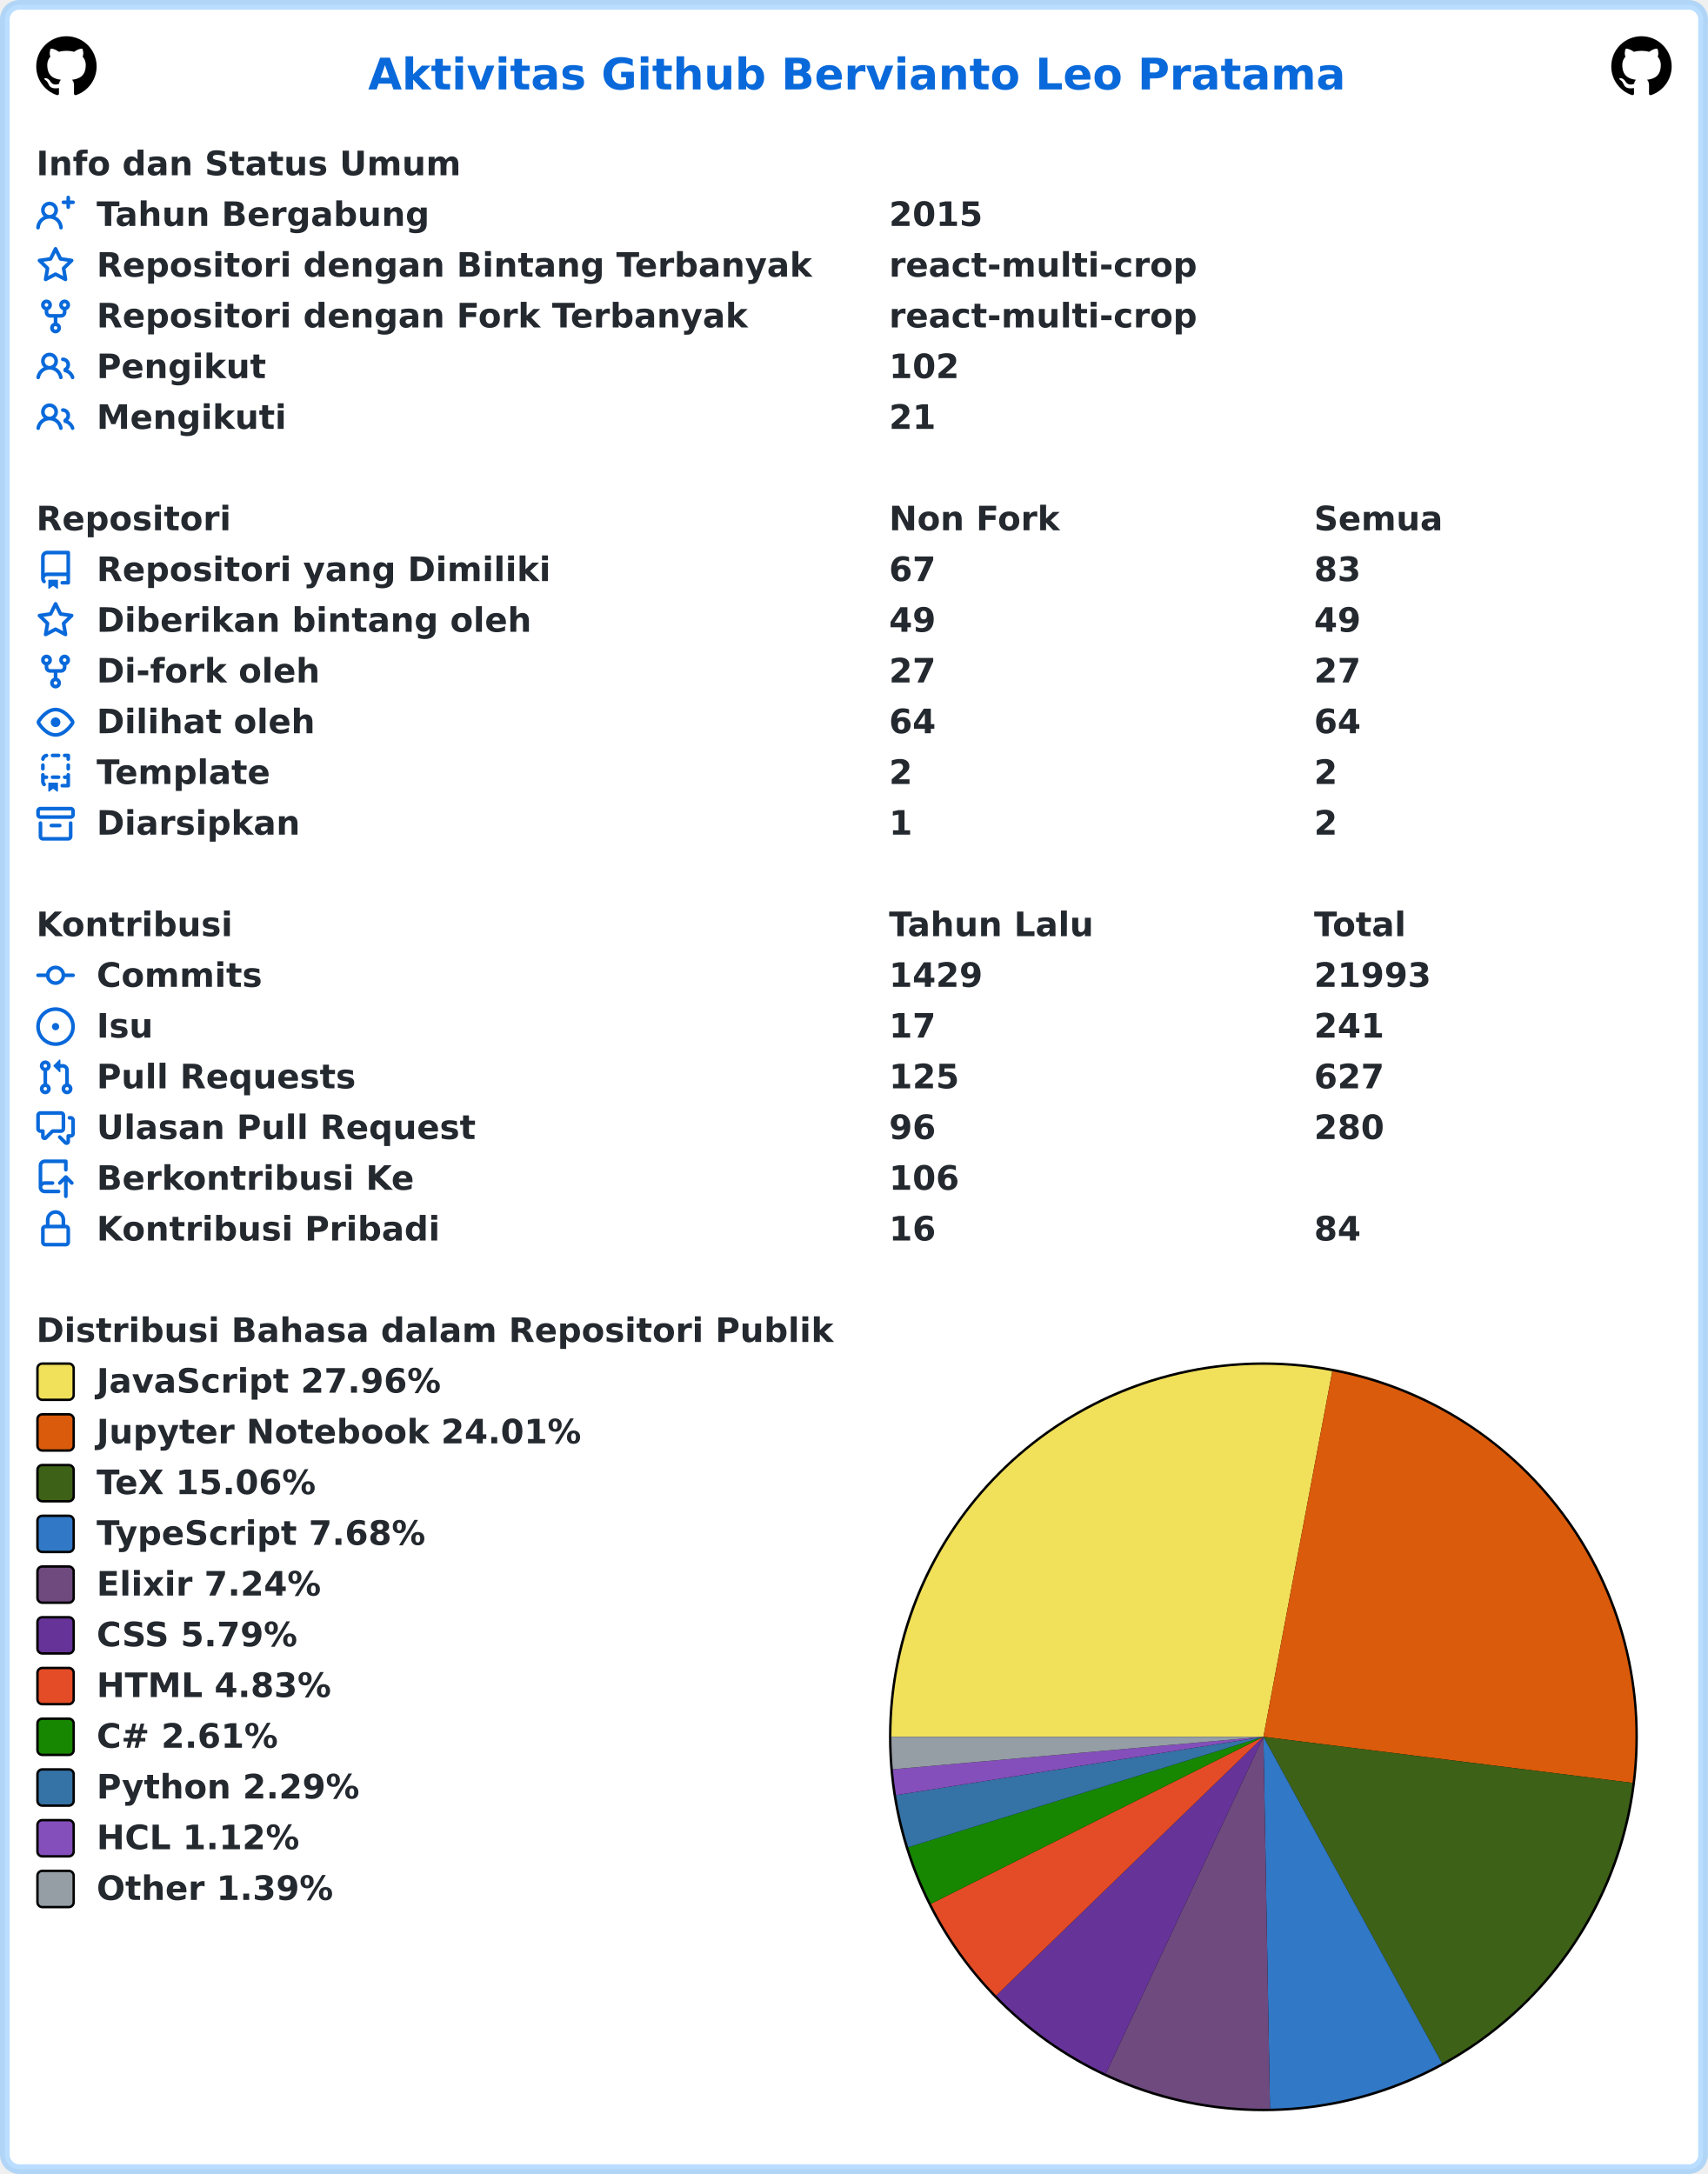
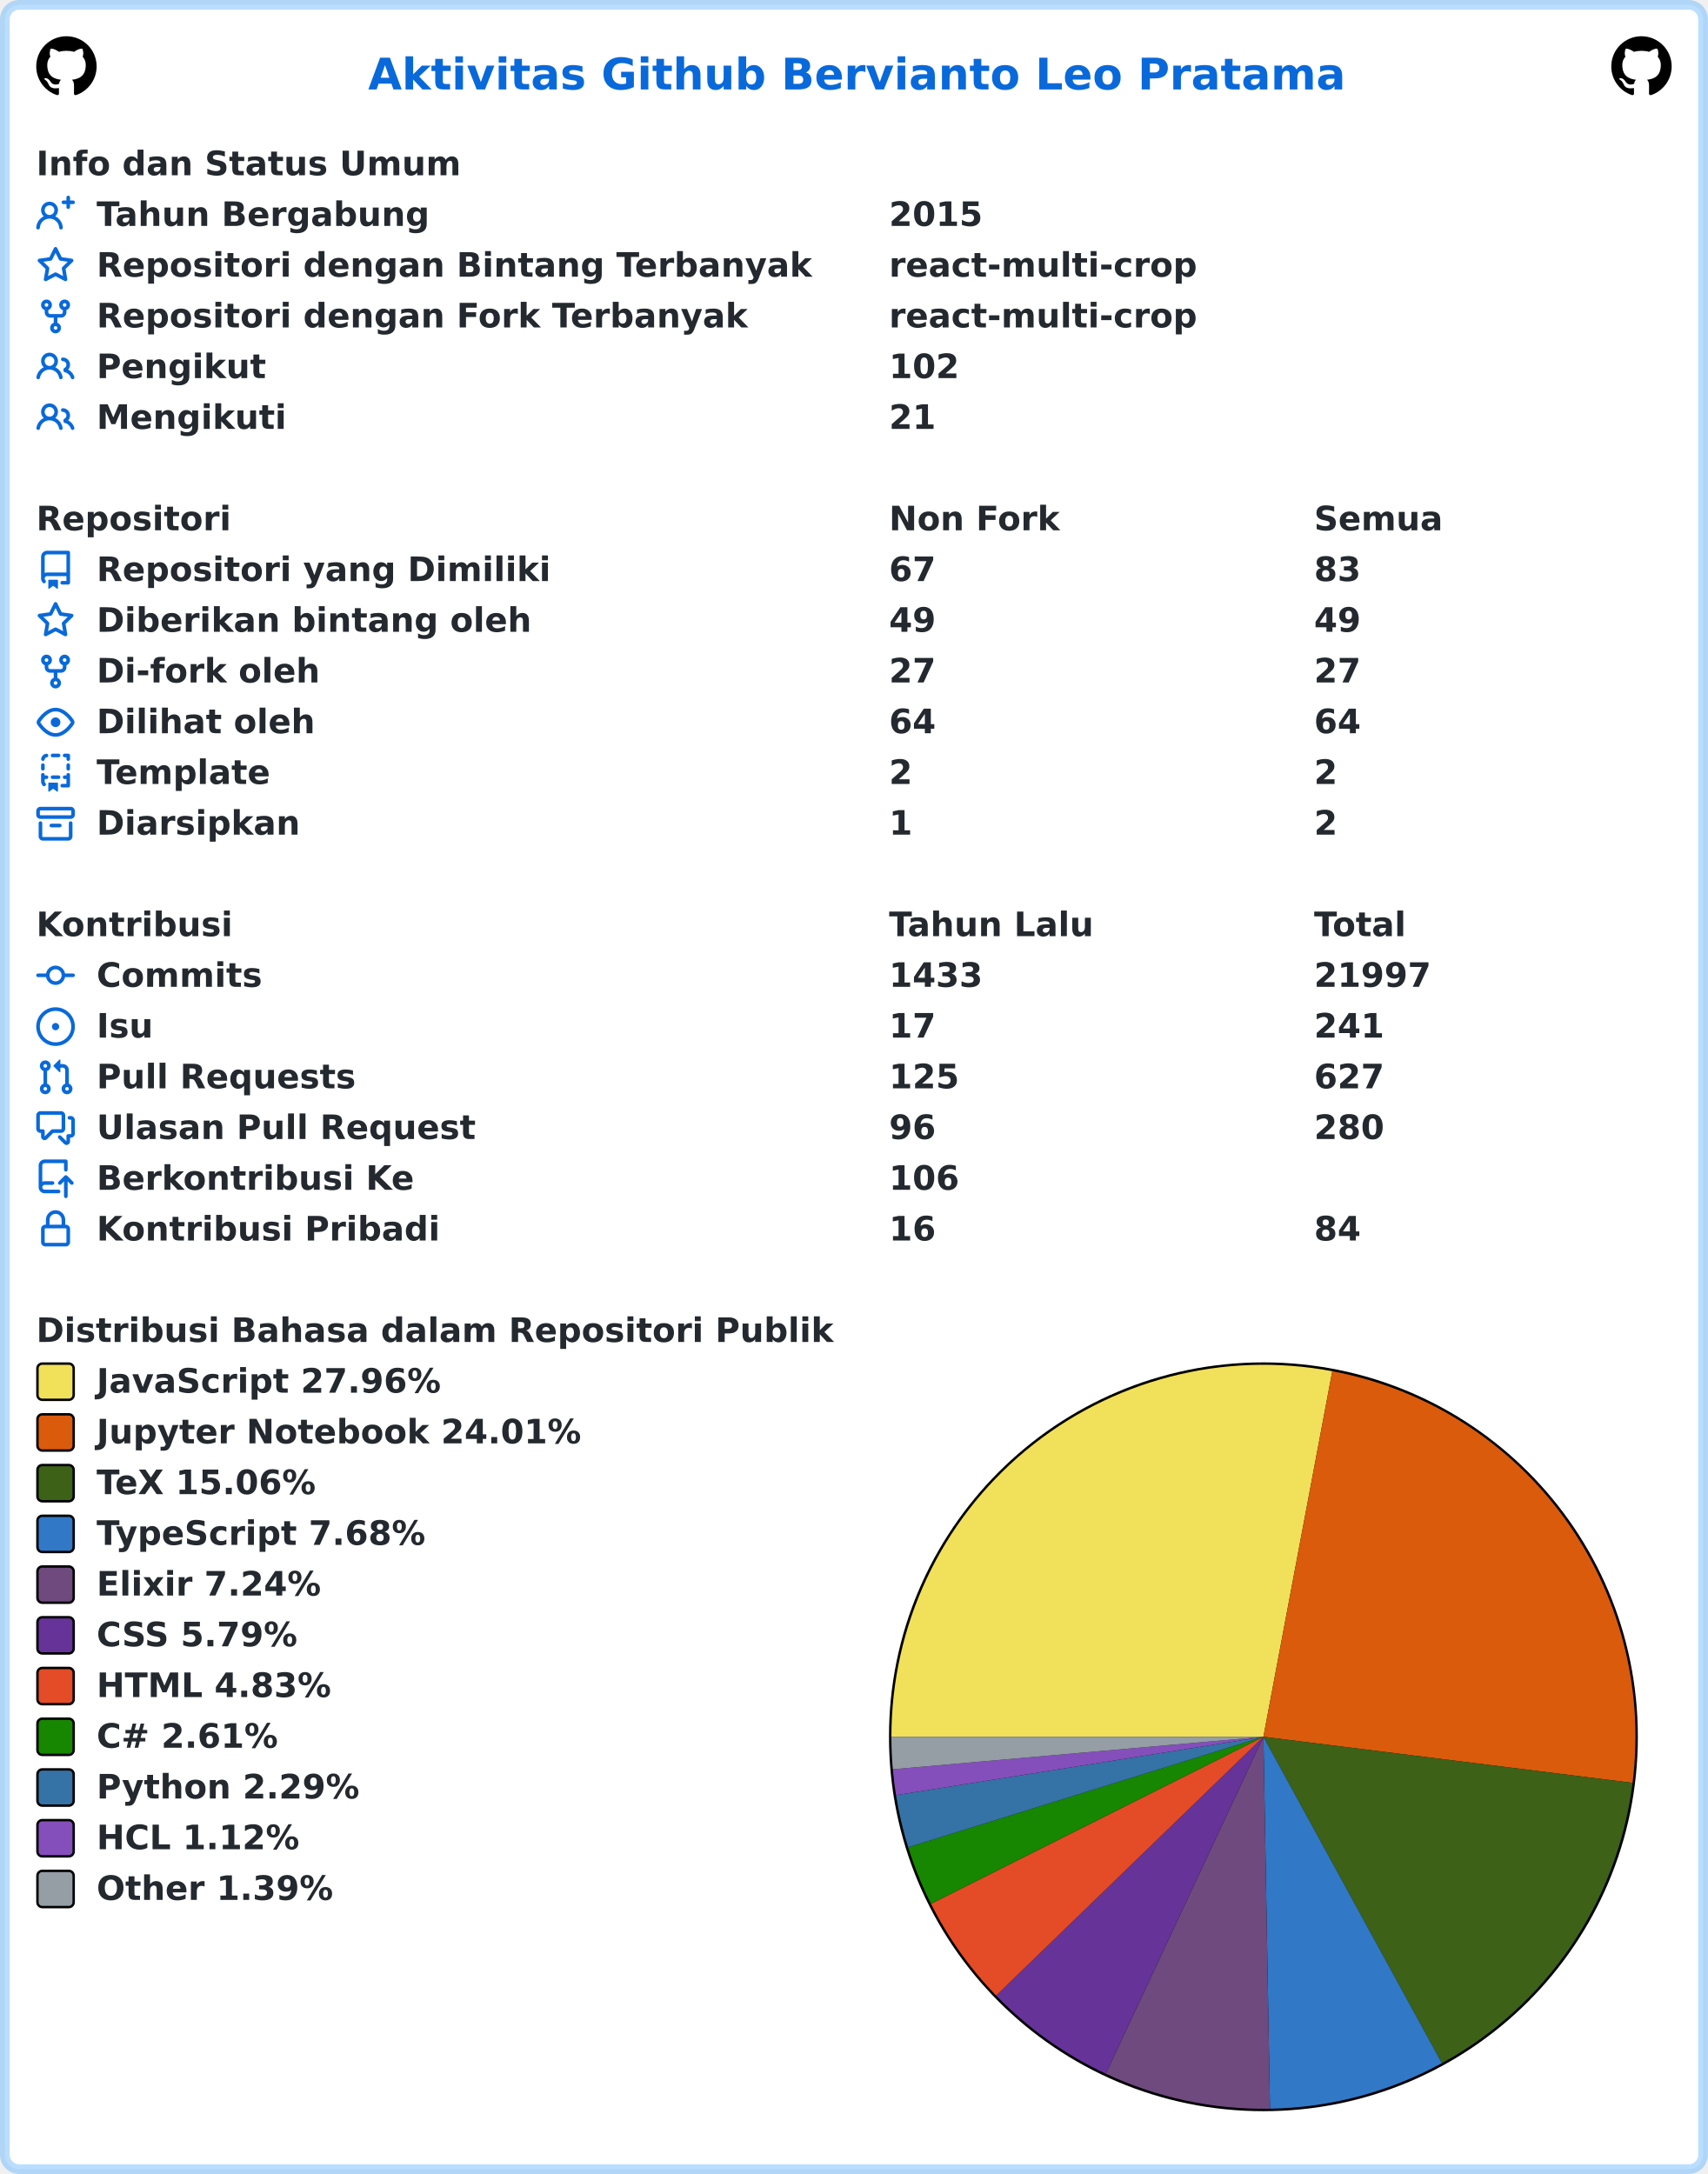
<svg xmlns="http://www.w3.org/2000/svg" width="707" height="900" viewBox="0 0 707 900" lang="id" xml:lang="id">
  <rect x="2" y="2" stroke-width="4" rx="6" width="703" height="896" stroke="rgba(84,174,255,0.4)" fill="#ffffff" />
  <g font-weight="600" font-size="110pt" font-family="Verdana,Geneva,DejaVu Sans,sans-serif" text-rendering="geometricPrecision">
    <text x="1239" y="301" lengthAdjust="spacingAndGlyphs" textLength="3261" transform="scale(0.123)" fill="#0969da">Aktivitas Github Bervianto Leo Pratama</text>
    <svg x="15" y="15" width="25" height="25" viewBox="0 0 16 16">
      <path fill="#000000" fill-rule="evenodd" d="M8 0C3.58 0 0 3.58 0 8c0 3.54 2.29 6.53 5.47 7.59.4.07.55-.17.55-.38 0-.19-.01-.82-.01-1.49-2.01.37-2.53-.49-2.69-.94-.09-.23-.48-.94-.82-1.13-.28-.15-.68-.52-.01-.53.63-.01 1.08.58 1.23.82.72 1.21 1.87.87 2.33.66.07-.52.28-.87.51-1.07-1.78-.2-3.64-.89-3.64-3.95 0-.87.31-1.59.82-2.15-.08-.2-.36-1.02.08-2.12 0 0 .67-.21 2.2.82.64-.18 1.32-.27 2-.27.68 0 1.36.09 2 .27 1.53-1.04 2.2-.82 2.2-.82.44 1.1.16 1.92.08 2.12.51.56.82 1.27.82 2.15 0 3.07-1.87 3.75-3.65 3.95.29.25.54.73.54 1.48 0 1.07-.01 1.93-.01 2.2 0 .21.15.46.55.38A8.013 8.013 0 0016 8c0-4.42-3.58-8-8-8z" />
    </svg>
    <svg x="667" y="15" width="25" height="25" viewBox="0 0 16 16">
      <path fill="#000000" fill-rule="evenodd" d="M8 0C3.58 0 0 3.58 0 8c0 3.54 2.29 6.53 5.47 7.59.4.07.55-.17.55-.38 0-.19-.01-.82-.01-1.49-2.01.37-2.53-.49-2.69-.94-.09-.23-.48-.94-.82-1.13-.28-.15-.68-.52-.01-.53.63-.01 1.08.58 1.23.82.72 1.21 1.87.87 2.33.66.07-.52.28-.87.51-1.07-1.78-.2-3.64-.89-3.64-3.95 0-.87.31-1.59.82-2.15-.08-.2-.36-1.02.08-2.12 0 0 .67-.21 2.2.82.64-.18 1.32-.27 2-.27.68 0 1.36.09 2 .27 1.53-1.04 2.2-.82 2.2-.82.44 1.1.16 1.92.08 2.12.51.56.82 1.27.82 2.15 0 3.07-1.87 3.75-3.65 3.95.29.25.54.73.54 1.48 0 1.07-.01 1.93-.01 2.2 0 .21.15.46.55.38A8.013 8.013 0 0016 8c0-4.42-3.58-8-8-8z" />
    </svg>
    <g transform="translate(0, 60)" fill="#24292f">
      <g transform="translate(15, 0)">
        <g transform="scale(0.095)">
          <text x="0" y="132" textLength="1852" lengthAdjust="spacingAndGlyphs">Info dan Status Umum</text>
        </g>
      </g>
      <g transform="translate(15, 21)">
        <path fill="#0969da" fill-rule="evenodd" d="M13.25 0a.75.75 0 01.75.75V2h1.25a.75.75 0 010 1.5H14v1.25a.75.75 0 01-1.5 0V3.5h-1.25a.75.75 0 010-1.5h1.25V.75a.75.75 0 01.75-.75zM5.5 4a2 2 0 100 4 2 2 0 000-4zm2.4 4.548a3.5 3.5 0 10-4.799 0 5.527 5.527 0 00-3.1 4.66.75.75 0 101.498.085A4.01 4.01 0 015.5 9.5a4.01 4.01 0 014.001 3.793.75.75 0 101.498-.086 5.527 5.527 0 00-3.1-4.659z" />
        <g transform="scale(0.095)">
          <text lengthAdjust="spacingAndGlyphs" textLength="1478" x="263" y="132">Tahun Bergabung</text>
          <text lengthAdjust="spacingAndGlyphs" textLength="420" x="3716" y="132">2015</text>
        </g>
      </g>
      <g transform="translate(15, 42)">
        <path fill="#0969da" fill-rule="evenodd" d="M8 .25a.75.75 0 01.673.418l1.882 3.815 4.21.612a.75.75 0 01.416 1.279l-3.046 2.97.719 4.192a.75.75 0 01-1.088.791L8 12.347l-3.766 1.98a.75.75 0 01-1.088-.79l.72-4.194L.818 6.374a.75.75 0 01.416-1.28l4.21-.611L7.327.668A.75.75 0 018 .25zm0 2.445L6.615 5.5a.75.75 0 01-.564.41l-3.097.45 2.24 2.184a.75.75 0 01.216.664l-.528 3.084 2.769-1.456a.75.75 0 01.698 0l2.77 1.456-.53-3.084a.75.75 0 01.216-.664l2.24-2.183-3.096-.45a.75.75 0 01-.564-.41L8 2.694v.001z" />
        <g transform="scale(0.095)">
          <text lengthAdjust="spacingAndGlyphs" textLength="3126" x="263" y="132">Repositori dengan Bintang Terbanyak</text>
          <text lengthAdjust="spacingAndGlyphs" textLength="1330" x="3716" y="132">react-multi-crop</text>
        </g>
      </g>
      <g transform="translate(15, 63)">
        <path fill="#0969da" fill-rule="evenodd" d="M5 3.25a.75.75 0 11-1.5 0 .75.75 0 011.5 0zm0 2.122a2.25 2.25 0 10-1.5 0v.878A2.25 2.25 0 005.75 8.5h1.5v2.128a2.251 2.251 0 101.5 0V8.5h1.5a2.25 2.25 0 002.25-2.25v-.878a2.25 2.25 0 10-1.5 0v.878a.75.75 0 01-.75.75h-4.5A.75.75 0 015 6.25v-.878zm3.75 7.378a.75.75 0 11-1.5 0 .75.75 0 011.5 0zm3-8.75a.75.75 0 100-1.5.75.75 0 000 1.5z" />
        <g transform="scale(0.095)">
          <text lengthAdjust="spacingAndGlyphs" textLength="2846" x="263" y="132">Repositori dengan Fork Terbanyak</text>
          <text lengthAdjust="spacingAndGlyphs" textLength="1330" x="3716" y="132">react-multi-crop</text>
        </g>
      </g>
      <g transform="translate(15, 84)">
        <path fill="#0969da" fill-rule="evenodd" d="M5.5 3.5a2 2 0 100 4 2 2 0 000-4zM2 5.5a3.5 3.5 0 115.898 2.549 5.507 5.507 0 013.034 4.084.75.75 0 11-1.482.235 4.001 4.001 0 00-7.9 0 .75.75 0 01-1.482-.236A5.507 5.507 0 013.102 8.05 3.49 3.49 0 012 5.5zM11 4a.75.75 0 100 1.5 1.5 1.5 0 01.666 2.844.75.75 0 00-.416.672v.352a.75.75 0 00.574.73c1.2.289 2.162 1.2 2.522 2.372a.75.75 0 101.434-.44 5.01 5.01 0 00-2.56-3.012A3 3 0 0011 4z" />
        <g transform="scale(0.095)">
          <text lengthAdjust="spacingAndGlyphs" textLength="723" x="263" y="132">Pengikut</text>
          <text lengthAdjust="spacingAndGlyphs" textLength="315" x="3716" y="132">102</text>
        </g>
      </g>
      <g transform="translate(15, 105)">
        <path fill="#0969da" fill-rule="evenodd" d="M5.5 3.5a2 2 0 100 4 2 2 0 000-4zM2 5.5a3.5 3.5 0 115.898 2.549 5.507 5.507 0 013.034 4.084.75.75 0 11-1.482.235 4.001 4.001 0 00-7.9 0 .75.75 0 01-1.482-.236A5.507 5.507 0 013.102 8.05 3.49 3.49 0 012 5.5zM11 4a.75.75 0 100 1.5 1.5 1.5 0 01.666 2.844.75.75 0 00-.416.672v.352a.75.75 0 00.574.73c1.2.289 2.162 1.2 2.522 2.372a.75.75 0 101.434-.44 5.01 5.01 0 00-2.56-3.012A3 3 0 0011 4z" />
        <g transform="scale(0.095)">
          <text lengthAdjust="spacingAndGlyphs" textLength="813" x="263" y="132">Mengikuti</text>
          <text lengthAdjust="spacingAndGlyphs" textLength="210" x="3716" y="132">21</text>
        </g>
      </g>
    </g>
    <g transform="translate(0, 207)" fill="#24292f">
      <g transform="translate(15, 0)">
        <g transform="scale(0.095)">
          <text x="0" y="132" textLength="832" lengthAdjust="spacingAndGlyphs">Repositori</text>
          <text x="3716" y="132" textLength="740" lengthAdjust="spacingAndGlyphs">Non Fork</text>
          <text x="5568" y="132" textLength="573" lengthAdjust="spacingAndGlyphs">Semua</text>
        </g>
      </g>
      <g transform="translate(15, 21)">
        <path fill="#0969da" fill-rule="evenodd" d="M2 2.5A2.5 2.5 0 014.5 0h8.75a.75.75 0 01.75.75v12.5a.75.75 0 01-.75.75h-2.5a.75.75 0 110-1.5h1.75v-2h-8a1 1 0 00-.714 1.7.75.75 0 01-1.072 1.05A2.495 2.495 0 012 11.5v-9zm10.5-1V9h-8c-.356 0-.694.074-1 .208V2.5a1 1 0 011-1h8zM5 12.25v3.25a.25.25 0 00.4.2l1.45-1.087a.25.25 0 01.3 0L8.6 15.7a.25.25 0 00.4-.2v-3.25a.25.25 0 00-.25-.25h-3.5a.25.25 0 00-.25.25z" />
        <g transform="scale(0.095)">
          <text lengthAdjust="spacingAndGlyphs" textLength="1962" x="263" y="132">Repositori yang Dimiliki</text>
          <text lengthAdjust="spacingAndGlyphs" textLength="210" x="3716" y="132">67</text>
          <text lengthAdjust="spacingAndGlyphs" textLength="210" x="5568" y="132">83</text>
        </g>
      </g>
      <g transform="translate(15, 42)">
        <path fill="#0969da" fill-rule="evenodd" d="M8 .25a.75.75 0 01.673.418l1.882 3.815 4.21.612a.75.75 0 01.416 1.279l-3.046 2.97.719 4.192a.75.75 0 01-1.088.791L8 12.347l-3.766 1.98a.75.75 0 01-1.088-.79l.72-4.194L.818 6.374a.75.75 0 01.416-1.28l4.21-.611L7.327.668A.75.75 0 018 .25zm0 2.445L6.615 5.5a.75.75 0 01-.564.41l-3.097.45 2.24 2.184a.75.75 0 01.216.664l-.528 3.084 2.769-1.456a.75.75 0 01.698 0l2.77 1.456-.53-3.084a.75.75 0 01.216-.664l2.24-2.183-3.096-.45a.75.75 0 01-.564-.41L8 2.694v.001z" />
        <g transform="scale(0.095)">
          <text lengthAdjust="spacingAndGlyphs" textLength="1887" x="263" y="132">Diberikan bintang oleh</text>
          <text lengthAdjust="spacingAndGlyphs" textLength="210" x="3716" y="132">49</text>
          <text lengthAdjust="spacingAndGlyphs" textLength="210" x="5568" y="132">49</text>
        </g>
      </g>
      <g transform="translate(15, 63)">
        <path fill="#0969da" fill-rule="evenodd" d="M5 3.25a.75.75 0 11-1.5 0 .75.75 0 011.5 0zm0 2.122a2.25 2.25 0 10-1.5 0v.878A2.25 2.25 0 005.75 8.5h1.5v2.128a2.251 2.251 0 101.5 0V8.5h1.5a2.25 2.25 0 002.25-2.25v-.878a2.25 2.25 0 10-1.5 0v.878a.75.75 0 01-.75.75h-4.5A.75.75 0 015 6.25v-.878zm3.75 7.378a.75.75 0 11-1.5 0 .75.75 0 011.5 0zm3-8.75a.75.75 0 100-1.5.75.75 0 000 1.5z" />
        <g transform="scale(0.095)">
          <text lengthAdjust="spacingAndGlyphs" textLength="963" x="263" y="132">Di-fork oleh</text>
          <text lengthAdjust="spacingAndGlyphs" textLength="210" x="3716" y="132">27</text>
          <text lengthAdjust="spacingAndGlyphs" textLength="210" x="5568" y="132">27</text>
        </g>
      </g>
      <g transform="translate(15, 84)">
        <path fill="#0969da" fill-rule="evenodd" d="M1.679 7.932c.412-.621 1.242-1.75 2.366-2.717C5.175 4.242 6.527 3.5 8 3.5c1.473 0 2.824.742 3.955 1.715 1.124.967 1.954 2.096 2.366 2.717a.119.119 0 010 .136c-.412.621-1.242 1.75-2.366 2.717C10.825 11.758 9.473 12.5 8 12.5c-1.473 0-2.824-.742-3.955-1.715C2.92 9.818 2.09 8.69 1.679 8.068a.119.119 0 010-.136zM8 2c-1.981 0-3.67.992-4.933 2.078C1.797 5.169.88 6.423.43 7.1a1.619 1.619 0 000 1.798c.45.678 1.367 1.932 2.637 3.024C4.329 13.008 6.019 14 8 14c1.981 0 3.67-.992 4.933-2.078 1.27-1.091 2.187-2.345 2.637-3.023a1.619 1.619 0 000-1.798c-.45-.678-1.367-1.932-2.637-3.023C11.671 2.992 9.981 2 8 2zm0 8a2 2 0 100-4 2 2 0 000 4z" />
        <g transform="scale(0.095)">
          <text lengthAdjust="spacingAndGlyphs" textLength="944" x="263" y="132">Dilihat oleh</text>
          <text lengthAdjust="spacingAndGlyphs" textLength="210" x="3716" y="132">64</text>
          <text lengthAdjust="spacingAndGlyphs" textLength="210" x="5568" y="132">64</text>
        </g>
      </g>
      <g transform="translate(15, 105)">
        <path fill="#0969da" fill-rule="evenodd" d="M6 .75A.75.75 0 016.75 0h2.5a.75.75 0 010 1.5h-2.5A.75.75 0 016 .75zm5 0a.75.75 0 01.75-.75h1.5a.75.75 0 01.75.75v1.5a.75.75 0 01-1.5 0V1.5h-.75A.75.75 0 0111 .75zM4.992.662a.75.75 0 01-.636.848c-.436.063-.783.41-.846.846a.75.75 0 01-1.485-.212A2.501 2.501 0 014.144.025a.75.75 0 01.848.637zM2.75 4a.75.75 0 01.75.75v1.5a.75.75 0 01-1.5 0v-1.5A.75.75 0 012.75 4zm10.5 0a.75.75 0 01.75.75v1.5a.75.75 0 01-1.5 0v-1.5a.75.75 0 01.75-.75zM2.75 8a.75.75 0 01.75.75v.268A1.72 1.72 0 013.75 9h.5a.75.75 0 010 1.5h-.5a.25.25 0 00-.25.25v.75c0 .28.114.532.3.714a.75.75 0 01-1.05 1.072A2.495 2.495 0 012 11.5V8.75A.75.75 0 012.75 8zm10.5 0a.75.75 0 01.75.75v4.5a.75.75 0 01-.75.75h-2.5a.75.75 0 010-1.5h1.75v-2h-.75a.75.75 0 010-1.5h.75v-.25a.75.75 0 01.75-.75zM6 9.75A.75.75 0 016.75 9h2.5a.75.75 0 010 1.5h-2.5A.75.75 0 016 9.75zm-1 2.5v3.25a.25.25 0 00.4.2l1.45-1.087a.25.25 0 01.3 0L8.6 15.7a.25.25 0 00.4-.2v-3.25a.25.25 0 00-.25-.25h-3.5a.25.25 0 00-.25.25z" />
        <g transform="scale(0.095)">
          <text lengthAdjust="spacingAndGlyphs" textLength="783" x="263" y="132">Template</text>
          <text lengthAdjust="spacingAndGlyphs" textLength="105" x="3716" y="132">2</text>
          <text lengthAdjust="spacingAndGlyphs" textLength="105" x="5568" y="132">2</text>
        </g>
      </g>
      <g transform="translate(15, 126)">
        <path fill="#0969da" fill-rule="evenodd" d="M1.75 2.5a.25.25 0 00-.25.25v1.5c0 .138.112.25.25.25h12.5a.25.25 0 00.25-.25v-1.5a.25.25 0 00-.25-.25H1.75zM0 2.75C0 1.784.784 1 1.75 1h12.5c.966 0 1.75.784 1.75 1.75v1.5A1.75 1.75 0 0114.25 6H1.75A1.75 1.75 0 010 4.25v-1.5zM1.75 7a.75.75 0 01.75.75v5.5c0 .138.112.25.25.25h10.5a.25.25 0 00.25-.25v-5.5a.75.75 0 111.5 0v5.5A1.75 1.75 0 0113.25 15H2.75A1.75 1.75 0 011 13.25v-5.5A.75.75 0 011.75 7zm4.5 1a.75.75 0 000 1.5h3.5a.75.75 0 100-1.5h-3.5z" />
        <g transform="scale(0.095)">
          <text lengthAdjust="spacingAndGlyphs" textLength="880" x="263" y="132">Diarsipkan</text>
          <text lengthAdjust="spacingAndGlyphs" textLength="105" x="3716" y="132">1</text>
          <text lengthAdjust="spacingAndGlyphs" textLength="105" x="5568" y="132">2</text>
        </g>
      </g>
    </g>
    <g transform="translate(0, 375)" fill="#24292f">
      <g transform="translate(15, 0)">
        <g transform="scale(0.095)">
          <text x="0" y="132" textLength="834" lengthAdjust="spacingAndGlyphs">Kontribusi</text>
          <text x="3716" y="132" textLength="914" lengthAdjust="spacingAndGlyphs">Tahun Lalu</text>
          <text x="5568" y="132" textLength="414" lengthAdjust="spacingAndGlyphs">Total</text>
        </g>
      </g>
      <g transform="translate(15, 21)">
        <path fill="#0969da" fill-rule="evenodd" d="M10.5 7.75a2.5 2.5 0 11-5 0 2.5 2.5 0 015 0zm1.43.75a4.002 4.002 0 01-7.86 0H.75a.75.75 0 110-1.5h3.32a4.001 4.001 0 017.86 0h3.32a.75.75 0 110 1.5h-3.32z" />
        <g transform="scale(0.095)">
          <text lengthAdjust="spacingAndGlyphs" textLength="734" x="263" y="132">Commits</text>
-           <text lengthAdjust="spacingAndGlyphs" textLength="420" x="3716" y="132">1429</text>
-           <text lengthAdjust="spacingAndGlyphs" textLength="525" x="5568" y="132">21993</text>
+           <text lengthAdjust="spacingAndGlyphs" textLength="420" x="3716" y="132">1433</text>
+           <text lengthAdjust="spacingAndGlyphs" textLength="525" x="5568" y="132">21997</text>
        </g>
      </g>
      <g transform="translate(15, 42)">
        <path fill="#0969da" d="M8 9.5a1.5 1.5 0 100-3 1.5 1.5 0 000 3z" />
        <path fill="#0969da" fill-rule="evenodd" d="M8 0a8 8 0 100 16A8 8 0 008 0zM1.5 8a6.5 6.5 0 1113 0 6.5 6.5 0 01-13 0z" />
        <g transform="scale(0.095)">
          <text lengthAdjust="spacingAndGlyphs" textLength="238" x="263" y="132">Isu</text>
          <text lengthAdjust="spacingAndGlyphs" textLength="210" x="3716" y="132">17</text>
          <text lengthAdjust="spacingAndGlyphs" textLength="315" x="5568" y="132">241</text>
        </g>
      </g>
      <g transform="translate(15, 63)">
        <path fill="#0969da" fill-rule="evenodd" d="M7.177 3.073L9.573.677A.25.25 0 0110 .854v4.792a.25.25 0 01-.427.177L7.177 3.427a.25.25 0 010-.354zM3.75 2.5a.75.75 0 100 1.5.75.75 0 000-1.5zm-2.25.75a2.25 2.25 0 113 2.122v5.256a2.251 2.251 0 11-1.5 0V5.372A2.25 2.25 0 011.5 3.25zM11 2.5h-1V4h1a1 1 0 011 1v5.628a2.251 2.251 0 101.5 0V5A2.5 2.5 0 0011 2.5zm1 10.25a.75.75 0 111.5 0 .75.75 0 01-1.5 0zM3.75 12a.75.75 0 100 1.5.75.75 0 000-1.5z" />
        <g transform="scale(0.095)">
          <text lengthAdjust="spacingAndGlyphs" textLength="1113" x="263" y="132">Pull Requests</text>
          <text lengthAdjust="spacingAndGlyphs" textLength="315" x="3716" y="132">125</text>
          <text lengthAdjust="spacingAndGlyphs" textLength="315" x="5568" y="132">627</text>
        </g>
      </g>
      <g transform="translate(15, 84)">
        <path fill="#0969da" fill-rule="evenodd" d="M1.5 2.75a.25.25 0 01.25-.25h8.5a.25.25 0 01.25.25v5.5a.25.25 0 01-.25.25h-3.5a.75.75 0 00-.53.22L3.5 11.44V9.25a.75.75 0 00-.75-.75h-1a.25.25 0 01-.25-.25v-5.5zM1.75 1A1.75 1.75 0 000 2.75v5.5C0 9.216.784 10 1.75 10H2v1.543a1.457 1.457 0 002.487 1.03L7.061 10h3.189A1.75 1.75 0 0012 8.25v-5.5A1.75 1.75 0 0010.25 1h-8.5zM14.5 4.75a.25.25 0 00-.25-.25h-.5a.75.75 0 110-1.5h.5c.966 0 1.75.784 1.75 1.75v5.5A1.75 1.75 0 0114.25 12H14v1.543a1.457 1.457 0 01-2.487 1.03L9.22 12.28a.75.75 0 111.06-1.06l2.22 2.22v-2.19a.75.75 0 01.75-.75h1a.25.25 0 00.25-.25v-5.5z" />
        <g transform="scale(0.095)">
          <text lengthAdjust="spacingAndGlyphs" textLength="1640" x="263" y="132">Ulasan Pull Request</text>
          <text lengthAdjust="spacingAndGlyphs" textLength="210" x="3716" y="132">96</text>
          <text lengthAdjust="spacingAndGlyphs" textLength="315" x="5568" y="132">280</text>
        </g>
      </g>
      <g transform="translate(15, 105)">
        <path fill="#0969da" fill-rule="evenodd" d="M1 2.5A2.5 2.5 0 013.5 0h8.75a.75.75 0 01.75.75v3.5a.75.75 0 01-1.5 0V1.5h-8a1 1 0 00-1 1v6.708A2.492 2.492 0 013.5 9h3.25a.75.75 0 010 1.5H3.5a1 1 0 100 2h5.75a.75.75 0 010 1.5H3.5A2.5 2.5 0 011 11.5v-9zm13.23 7.79a.75.75 0 001.06-1.06l-2.505-2.505a.75.75 0 00-1.06 0L9.22 9.229a.75.75 0 001.06 1.061l1.225-1.224v6.184a.75.75 0 001.5 0V9.066l1.224 1.224z" />
        <g transform="scale(0.095)">
          <text lengthAdjust="spacingAndGlyphs" textLength="1366" x="263" y="132">Berkontribusi Ke</text>
          <text lengthAdjust="spacingAndGlyphs" textLength="315" x="3716" y="132">106</text>
        </g>
      </g>
      <g transform="translate(15, 126)">
        <path fill="#0969da" fill-rule="evenodd" d="M4 4v2h-.25A1.75 1.75 0 002 7.75v5.5c0 .966.784 1.75 1.75 1.75h8.5A1.75 1.75 0 0014 13.25v-5.5A1.75 1.75 0 0012.25 6H12V4a4 4 0 10-8 0zm6.5 2V4a2.5 2.5 0 00-5 0v2h5zM12 7.5h.25a.25.25 0 01.25.25v5.5a.25.25 0 01-.25.25h-8.5a.25.25 0 01-.25-.25v-5.5a.25.25 0 01.25-.25H12z" />
        <g transform="scale(0.095)">
          <text lengthAdjust="spacingAndGlyphs" textLength="1456" x="263" y="132">Kontribusi Pribadi</text>
          <text lengthAdjust="spacingAndGlyphs" textLength="210" x="3716" y="132">16</text>
          <text lengthAdjust="spacingAndGlyphs" textLength="210" x="5568" y="132">84</text>
        </g>
      </g>
    </g>
    <g transform="translate(0, 543)" fill="#24292f">
      <g transform="translate(15, 0)">
        <g transform="scale(0.095)">
          <text x="0" y="132" textLength="3438" lengthAdjust="spacingAndGlyphs">Distribusi Bahasa dalam Repositori Publik</text>
        </g>
      </g>
      <g transform="translate(368, 21)">
        <circle cx="155" cy="155" r="155" fill="#000000" />
      </g>
      <g transform="translate(369, 22)">
        <path fill-rule="evenodd" fill="#f1e05a" d="M 0.0,154 A 154 154 0 0 1 182.508 2.662 L 154,154 Z" />
        <path fill-rule="evenodd" fill="#DA5B0B" d="M 182.508,2.662 A 154 154 0 0 1 306.813 173.084 L 154,154 Z" />
        <path fill-rule="evenodd" fill="#3D6117" d="M 306.813,173.084 A 154 154 0 0 1 227.89 289.116 L 154,154 Z" />
        <path fill-rule="evenodd" fill="#3178c6" d="M 227.89,289.116 A 154 154 0 0 1 156.721 307.976 L 154,154 Z" />
        <path fill-rule="evenodd" fill="#6e4a7e" d="M 156.721,307.976 A 154 154 0 0 1 88.752 293.494 L 154,154 Z" />
        <path fill-rule="evenodd" fill="#663399" d="M 88.752,293.494 A 154 154 0 0 1 43.36 261.121 L 154,154 Z" />
        <path fill-rule="evenodd" fill="#e34c26" d="M 43.36,261.121 A 154 154 0 0 1 16.392 223.138 L 154,154 Z" />
        <path fill-rule="evenodd" fill="#178600" d="M 16.392,223.138 A 154 154 0 0 1 6.946 199.728 L 154,154 Z" />
        <path fill-rule="evenodd" fill="#3572A5" d="M 6.946,199.728 A 154 154 0 0 1 1.908 178.168 L 154,154 Z" />
        <path fill-rule="evenodd" fill="#844FBA" d="M 1.908,178.168 A 154 154 0 0 1 0.588 167.45 L 154,154 Z" />
        <path fill-rule="evenodd" fill="#959da5" d="M 0.588,167.45 A 154 154 0 0 1 0.0 154 L 154,154 Z" />
      </g>
      <g transform="translate(15, 21)">
        <rect x="0.5" y="0.5" rx="2" width="15" height="15" fill="#f1e05a" stroke-width="1" stroke="#000000" />
        <text transform="scale(0.095)" x="263" y="132" textLength="1516" lengthAdjust="spacingAndGlyphs">JavaScript 27.96%</text>
      </g>
      <g transform="translate(15, 42)">
        <rect x="0.5" y="0.5" rx="2" width="15" height="15" fill="#DA5B0B" stroke-width="1" stroke="#000000" />
        <text transform="scale(0.095)" x="263" y="132" textLength="2126" lengthAdjust="spacingAndGlyphs">Jupyter Notebook 24.01%</text>
      </g>
      <g transform="translate(15, 63)">
        <rect x="0.5" y="0.5" rx="2" width="15" height="15" fill="#3D6117" stroke-width="1" stroke="#000000" />
        <text transform="scale(0.095)" x="263" y="132" textLength="999" lengthAdjust="spacingAndGlyphs">TeX 15.06%</text>
      </g>
      <g transform="translate(15, 84)">
        <rect x="0.5" y="0.5" rx="2" width="15" height="15" fill="#3178c6" stroke-width="1" stroke="#000000" />
        <text transform="scale(0.095)" x="263" y="132" textLength="1462" lengthAdjust="spacingAndGlyphs">TypeScript 7.68%</text>
      </g>
      <g transform="translate(15, 105)">
        <rect x="0.5" y="0.5" rx="2" width="15" height="15" fill="#6e4a7e" stroke-width="1" stroke="#000000" />
        <text transform="scale(0.095)" x="263" y="132" textLength="987" lengthAdjust="spacingAndGlyphs">Elixir 7.24%</text>
      </g>
      <g transform="translate(15, 126)">
        <rect x="0.5" y="0.5" rx="2" width="15" height="15" fill="#663399" stroke-width="1" stroke="#000000" />
        <text transform="scale(0.095)" x="263" y="132" textLength="903" lengthAdjust="spacingAndGlyphs">CSS 5.79%</text>
      </g>
      <g transform="translate(15, 147)">
        <rect x="0.5" y="0.5" rx="2" width="15" height="15" fill="#e34c26" stroke-width="1" stroke="#000000" />
        <text transform="scale(0.095)" x="263" y="132" textLength="1036" lengthAdjust="spacingAndGlyphs">HTML 4.83%</text>
      </g>
      <g transform="translate(15, 168)">
        <rect x="0.5" y="0.5" rx="2" width="15" height="15" fill="#178600" stroke-width="1" stroke="#000000" />
        <text transform="scale(0.095)" x="263" y="132" textLength="831" lengthAdjust="spacingAndGlyphs">C# 2.61%</text>
      </g>
      <g transform="translate(15, 189)">
        <rect x="0.5" y="0.5" rx="2" width="15" height="15" fill="#3572A5" stroke-width="1" stroke="#000000" />
        <text transform="scale(0.095)" x="263" y="132" textLength="1149" lengthAdjust="spacingAndGlyphs">Python 2.29%</text>
      </g>
      <g transform="translate(15, 210)">
        <rect x="0.5" y="0.5" rx="2" width="15" height="15" fill="#844FBA" stroke-width="1" stroke="#000000" />
        <text transform="scale(0.095)" x="263" y="132" textLength="909" lengthAdjust="spacingAndGlyphs">HCL 1.12%</text>
      </g>
      <g transform="translate(15, 231)">
        <rect x="0.5" y="0.5" rx="2" width="15" height="15" fill="#959da5" stroke-width="1" stroke="#000000" />
        <text transform="scale(0.095)" x="263" y="132" textLength="1047" lengthAdjust="spacingAndGlyphs">Other 1.39%</text>
      </g>
    </g>
  </g>
</svg>
